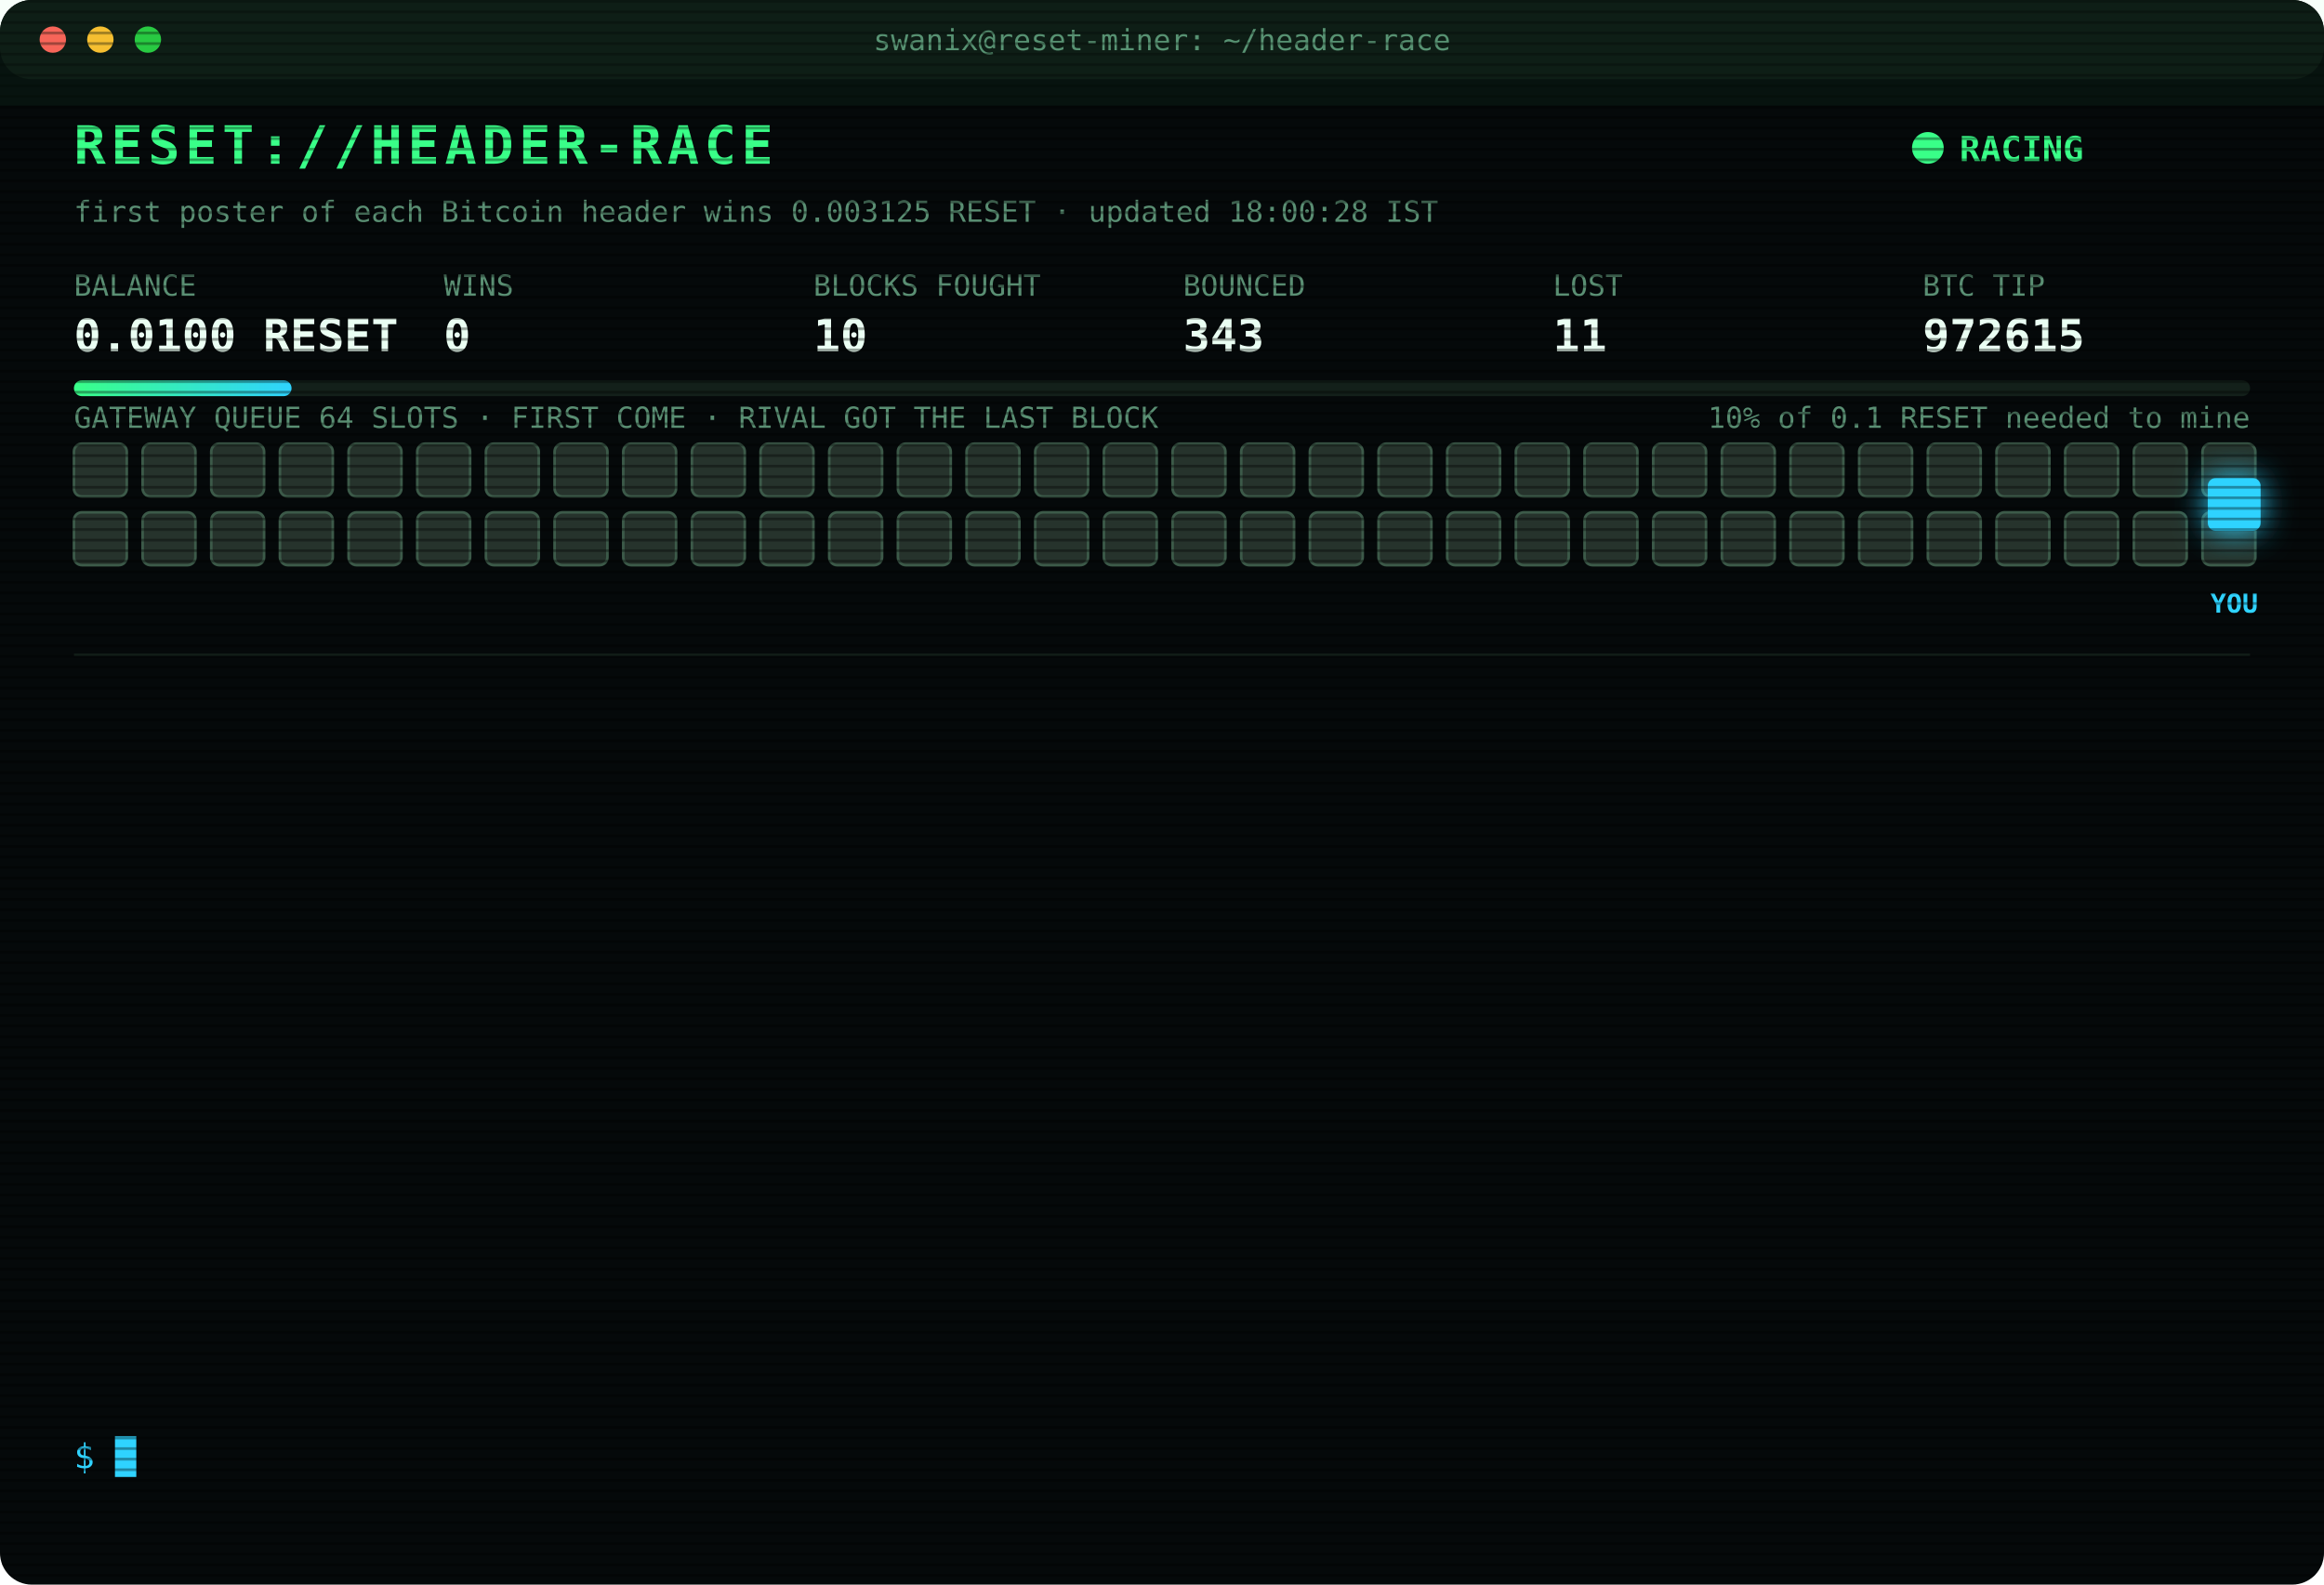
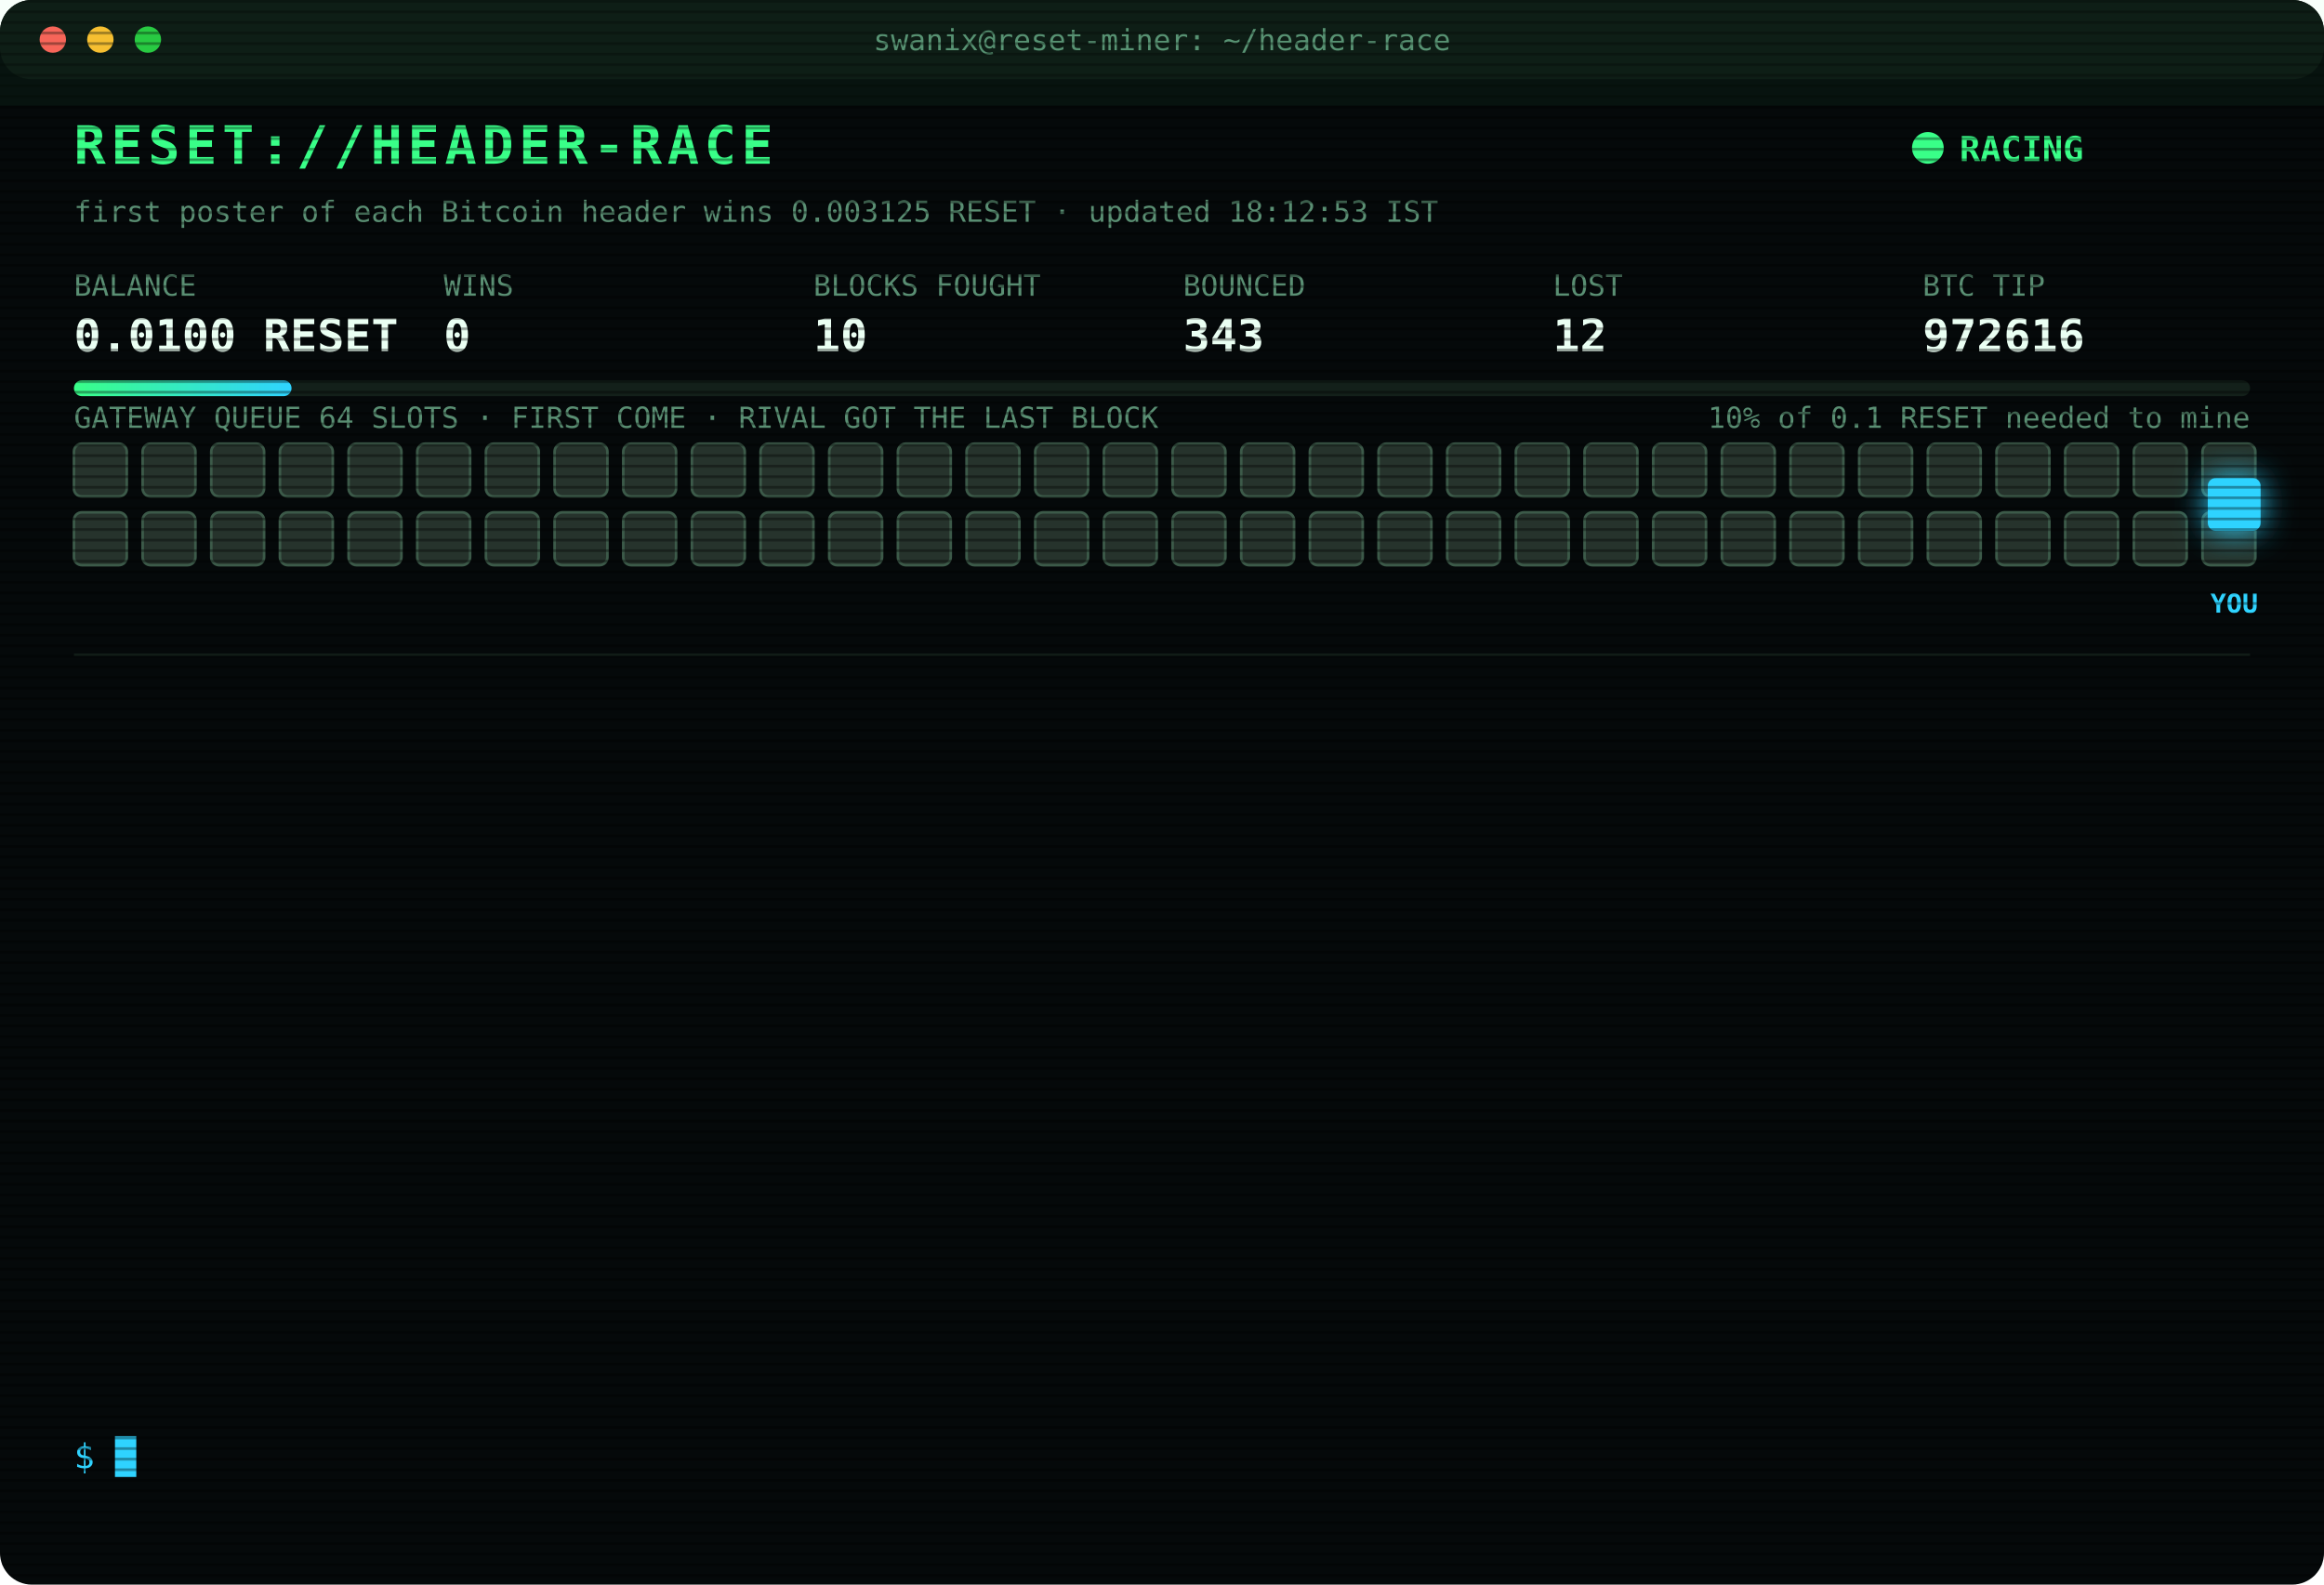
<svg xmlns="http://www.w3.org/2000/svg" width="880" height="600" viewBox="0 0 880 600" font-family="ui-monospace,SFMono-Regular,Menlo,Consolas,monospace">
  <style>
text{font-size:13px;fill:#7CFFB2}
.title{font-size:20px;font-weight:700;fill:#39FF88;letter-spacing:2px;animation:glitch 3s infinite steps(1)}
.sub{fill:#2fd3ff}.k{fill:#5a8f73;font-size:11px}.v{font-size:17px;font-weight:700;fill:#eafff3}
.ts{fill:#3f6b56}.boot{fill:#2fd3ff}.dim{fill:#5a8f73}.bad{fill:#ff4d6d}.warn{fill:#ffd23f}.mag{fill:#ff5cf0}.win{fill:#39FF88;font-weight:700}
.tag{font-size:10px;fill:#2fd3ff;font-weight:700}
.rival{fill:#26332c;stroke:#3c5a49;animation:jam 1.2s infinite alternate}
.idle{fill:#141c18;stroke:#22302a;animation:breathe 4s infinite}
.me{fill:#2fd3ff;filter:drop-shadow(0 0 6px #2fd3ff)}
.hover{animation:nudge 1.1s infinite ease-in-out}.bounce{animation:kick 1.4s infinite}
.ln{opacity:0;animation:in .4s forwards}
.cur{animation:blink 1s infinite steps(1)}
.scan{animation:scan 6s infinite linear}
.led{animation:blink 1.4s infinite}
@keyframes in{from{opacity:0;transform:translateX(-6px)}to{opacity:1;transform:none}}
@keyframes blink{50%{opacity:0}}
@keyframes jam{to{fill:#33463b}}
@keyframes breathe{50%{opacity:.4}}
@keyframes nudge{50%{transform:translateX(-10px)}}
@keyframes kick{0%,100%{transform:none}30%{transform:translateX(-14px)}55%{transform:translateX(10px) translateY(-6px)}}
@keyframes glitch{0%,92%{transform:none}93%{transform:translateX(2px);fill:#ff4d6d}95%{transform:translateX(-2px);fill:#2fd3ff}97%{transform:none}}
@keyframes scan{from{transform:translateY(-40px)}to{transform:translateY(600px)}}
</style>
  <defs>
    <pattern id="sl" width="4" height="4" patternUnits="userSpaceOnUse">
      <rect width="4" height="1" fill="#000" opacity=".35" />
    </pattern>
    <linearGradient id="bar">
      <stop offset="0" stop-color="#39FF88" />
      <stop offset="1" stop-color="#2fd3ff" />
    </linearGradient>
  </defs>
  <rect width="880" height="600" rx="12" fill="#05090a" />
  <rect width="880" height="30" rx="12" fill="#0d1512" />
  <circle cx="20" cy="15" r="5" fill="#ff5f57" />
  <circle cx="38" cy="15" r="5" fill="#febc2e" />
  <circle cx="56" cy="15" r="5" fill="#28c840" />
  <text x="440" y="19" text-anchor="middle" class="k">swanix@reset-miner: ~/header-race</text>
  <text x="28" y="62" class="title">RESET://HEADER-RACE</text>
  <circle class="led" cx="730" cy="56" r="6" fill="#39FF88" />
  <text x="742" y="61" class="win">RACING</text>
-   <text x="28" y="84" class="k">first poster of each Bitcoin header wins 0.003125 RESET · updated 18:00:28 IST</text>
+   <text x="28" y="84" class="k">first poster of each Bitcoin header wins 0.003125 RESET · updated 18:12:53 IST</text>
  <text x="28" y="112" class="k">BALANCE</text>
  <text x="28" y="133" class="v">0.0100 RESET</text>
  <text x="168" y="112" class="k">WINS</text>
  <text x="168" y="133" class="v">0</text>
  <text x="308" y="112" class="k">BLOCKS FOUGHT</text>
  <text x="308" y="133" class="v">10</text>
  <text x="448" y="112" class="k">BOUNCED</text>
  <text x="448" y="133" class="v">343</text>
  <text x="588" y="112" class="k">LOST</text>
-   <text x="588" y="133" class="v">11</text>
+   <text x="588" y="133" class="v">12</text>
  <text x="728" y="112" class="k">BTC TIP</text>
-   <text x="728" y="133" class="v">972615</text>
+   <text x="728" y="133" class="v">972616</text>
  <rect x="28" y="144" width="824" height="6" rx="3" fill="#13201a" />
  <rect x="28" y="144" width="82.4" height="6" rx="3" fill="url(#bar)" />
  <text x="852" y="162" text-anchor="end" class="k">10% of 0.1 RESET needed to mine</text>
  <text x="28" y="162" class="k">GATEWAY QUEUE 64 SLOTS · FIRST COME · RIVAL GOT THE LAST BLOCK</text>
  <rect class="rival" x="28" y="168" width="20" height="20" rx="3" style="animation-delay:0.00s" />
  <rect class="rival" x="54" y="168" width="20" height="20" rx="3" style="animation-delay:0.05s" />
  <rect class="rival" x="80" y="168" width="20" height="20" rx="3" style="animation-delay:0.10s" />
  <rect class="rival" x="106" y="168" width="20" height="20" rx="3" style="animation-delay:0.15s" />
  <rect class="rival" x="132" y="168" width="20" height="20" rx="3" style="animation-delay:0.20s" />
  <rect class="rival" x="158" y="168" width="20" height="20" rx="3" style="animation-delay:0.25s" />
  <rect class="rival" x="184" y="168" width="20" height="20" rx="3" style="animation-delay:0.30s" />
  <rect class="rival" x="210" y="168" width="20" height="20" rx="3" style="animation-delay:0.35s" />
  <rect class="rival" x="236" y="168" width="20" height="20" rx="3" style="animation-delay:0.40s" />
  <rect class="rival" x="262" y="168" width="20" height="20" rx="3" style="animation-delay:0.45s" />
  <rect class="rival" x="288" y="168" width="20" height="20" rx="3" style="animation-delay:0.50s" />
  <rect class="rival" x="314" y="168" width="20" height="20" rx="3" style="animation-delay:0.55s" />
  <rect class="rival" x="340" y="168" width="20" height="20" rx="3" style="animation-delay:0.60s" />
  <rect class="rival" x="366" y="168" width="20" height="20" rx="3" style="animation-delay:0.65s" />
  <rect class="rival" x="392" y="168" width="20" height="20" rx="3" style="animation-delay:0.70s" />
  <rect class="rival" x="418" y="168" width="20" height="20" rx="3" style="animation-delay:0.75s" />
  <rect class="rival" x="444" y="168" width="20" height="20" rx="3" style="animation-delay:0.80s" />
  <rect class="rival" x="470" y="168" width="20" height="20" rx="3" style="animation-delay:0.85s" />
  <rect class="rival" x="496" y="168" width="20" height="20" rx="3" style="animation-delay:0.90s" />
  <rect class="rival" x="522" y="168" width="20" height="20" rx="3" style="animation-delay:0.95s" />
  <rect class="rival" x="548" y="168" width="20" height="20" rx="3" style="animation-delay:1.00s" />
  <rect class="rival" x="574" y="168" width="20" height="20" rx="3" style="animation-delay:1.05s" />
  <rect class="rival" x="600" y="168" width="20" height="20" rx="3" style="animation-delay:1.10s" />
  <rect class="rival" x="626" y="168" width="20" height="20" rx="3" style="animation-delay:1.15s" />
  <rect class="rival" x="652" y="168" width="20" height="20" rx="3" style="animation-delay:1.20s" />
  <rect class="rival" x="678" y="168" width="20" height="20" rx="3" style="animation-delay:1.25s" />
  <rect class="rival" x="704" y="168" width="20" height="20" rx="3" style="animation-delay:1.30s" />
  <rect class="rival" x="730" y="168" width="20" height="20" rx="3" style="animation-delay:1.35s" />
  <rect class="rival" x="756" y="168" width="20" height="20" rx="3" style="animation-delay:1.40s" />
  <rect class="rival" x="782" y="168" width="20" height="20" rx="3" style="animation-delay:1.45s" />
  <rect class="rival" x="808" y="168" width="20" height="20" rx="3" style="animation-delay:1.50s" />
  <rect class="rival" x="834" y="168" width="20" height="20" rx="3" style="animation-delay:1.55s" />
  <rect class="rival" x="28" y="194" width="20" height="20" rx="3" style="animation-delay:1.60s" />
  <rect class="rival" x="54" y="194" width="20" height="20" rx="3" style="animation-delay:1.65s" />
  <rect class="rival" x="80" y="194" width="20" height="20" rx="3" style="animation-delay:1.70s" />
  <rect class="rival" x="106" y="194" width="20" height="20" rx="3" style="animation-delay:1.75s" />
  <rect class="rival" x="132" y="194" width="20" height="20" rx="3" style="animation-delay:1.80s" />
  <rect class="rival" x="158" y="194" width="20" height="20" rx="3" style="animation-delay:1.85s" />
  <rect class="rival" x="184" y="194" width="20" height="20" rx="3" style="animation-delay:1.90s" />
  <rect class="rival" x="210" y="194" width="20" height="20" rx="3" style="animation-delay:1.95s" />
  <rect class="rival" x="236" y="194" width="20" height="20" rx="3" style="animation-delay:2.00s" />
  <rect class="rival" x="262" y="194" width="20" height="20" rx="3" style="animation-delay:2.05s" />
  <rect class="rival" x="288" y="194" width="20" height="20" rx="3" style="animation-delay:2.10s" />
  <rect class="rival" x="314" y="194" width="20" height="20" rx="3" style="animation-delay:2.15s" />
  <rect class="rival" x="340" y="194" width="20" height="20" rx="3" style="animation-delay:2.20s" />
  <rect class="rival" x="366" y="194" width="20" height="20" rx="3" style="animation-delay:2.25s" />
  <rect class="rival" x="392" y="194" width="20" height="20" rx="3" style="animation-delay:2.30s" />
  <rect class="rival" x="418" y="194" width="20" height="20" rx="3" style="animation-delay:2.35s" />
  <rect class="rival" x="444" y="194" width="20" height="20" rx="3" style="animation-delay:2.40s" />
  <rect class="rival" x="470" y="194" width="20" height="20" rx="3" style="animation-delay:2.45s" />
  <rect class="rival" x="496" y="194" width="20" height="20" rx="3" style="animation-delay:2.50s" />
  <rect class="rival" x="522" y="194" width="20" height="20" rx="3" style="animation-delay:2.55s" />
  <rect class="rival" x="548" y="194" width="20" height="20" rx="3" style="animation-delay:2.60s" />
  <rect class="rival" x="574" y="194" width="20" height="20" rx="3" style="animation-delay:2.65s" />
  <rect class="rival" x="600" y="194" width="20" height="20" rx="3" style="animation-delay:2.70s" />
  <rect class="rival" x="626" y="194" width="20" height="20" rx="3" style="animation-delay:2.75s" />
  <rect class="rival" x="652" y="194" width="20" height="20" rx="3" style="animation-delay:2.80s" />
  <rect class="rival" x="678" y="194" width="20" height="20" rx="3" style="animation-delay:2.85s" />
  <rect class="rival" x="704" y="194" width="20" height="20" rx="3" style="animation-delay:2.90s" />
  <rect class="rival" x="730" y="194" width="20" height="20" rx="3" style="animation-delay:2.95s" />
  <rect class="rival" x="756" y="194" width="20" height="20" rx="3" style="animation-delay:3.00s" />
  <rect class="rival" x="782" y="194" width="20" height="20" rx="3" style="animation-delay:3.05s" />
  <rect class="rival" x="808" y="194" width="20" height="20" rx="3" style="animation-delay:3.10s" />
  <rect class="rival" x="834" y="194" width="20" height="20" rx="3" style="animation-delay:3.15s" />
  <g class="hover">
    <rect class="me" x="836" y="181" width="20" height="20" rx="3" />
    <text class="tag" x="846" y="232" text-anchor="middle">YOU</text>
  </g>
  <line x1="28" x2="852" y1="248" y2="248" stroke="#13201a" />
  <g class="ln" style="animation-delay:0.40s">
-     <text x="28" y="270" class="ts">17:07:20</text>
+     <text x="28" y="270" class="ts">17:07:22</text>
    <text x="104" y="270" class="mag">[??] #972614 sent, no receipt · may have landed</text>
  </g>
  <g class="ln" style="animation-delay:0.65s">
-     <text x="28" y="292" class="ts">17:07:20</text>
-     <text x="104" y="292" class="bad">[GATEWAY DOWN] no response · 5291ms</text>
+     <text x="28" y="292" class="ts">17:07:23</text>
+     <text x="104" y="292" class="bad">[GATEWAY DOWN] no response · 5000ms</text>
  </g>
  <g class="ln" style="animation-delay:0.90s">
-     <text x="28" y="314" class="ts">17:07:22</text>
-     <text x="104" y="314" class="mag">[??] #972614 sent, no receipt · may have landed</text>
+     <text x="28" y="314" class="ts">17:07:26</text>
+     <text x="104" y="314" class="bad">[GATEWAY DOWN] no response · 5001ms</text>
  </g>
  <g class="ln" style="animation-delay:1.15s">
-     <text x="28" y="336" class="ts">17:07:23</text>
-     <text x="104" y="336" class="bad">[GATEWAY DOWN] no response · 5000ms</text>
+     <text x="28" y="336" class="ts">17:07:26</text>
+     <text x="104" y="336" class="bad">[GATEWAY DOWN] no response · 6159ms</text>
  </g>
  <g class="ln" style="animation-delay:1.40s">
-     <text x="28" y="358" class="ts">17:07:26</text>
-     <text x="104" y="358" class="bad">[GATEWAY DOWN] no response · 5001ms</text>
+     <text x="28" y="358" class="ts">17:07:27</text>
+     <text x="104" y="358" class="warn">[QUEUE FULL] #972614 bounced 64/64 · retry 1.7s · 4748ms</text>
  </g>
  <g class="ln" style="animation-delay:1.65s">
-     <text x="28" y="380" class="ts">17:07:26</text>
-     <text x="104" y="380" class="bad">[GATEWAY DOWN] no response · 6159ms</text>
+     <text x="28" y="380" class="ts">17:07:28</text>
+     <text x="104" y="380" class="bad">[LOST] #972614 taken by a rival miner</text>
  </g>
  <g class="ln" style="animation-delay:1.90s">
-     <text x="28" y="402" class="ts">17:07:27</text>
-     <text x="104" y="402" class="warn">[QUEUE FULL] #972614 bounced 64/64 · retry 1.7s · 4748ms</text>
+     <text x="28" y="402" class="ts">17:10:40</text>
+     <text x="104" y="402" class="bad">[GATEWAY DOWN] no response · 5001ms</text>
  </g>
  <g class="ln" style="animation-delay:2.15s">
-     <text x="28" y="424" class="ts">17:07:28</text>
-     <text x="104" y="424" class="bad">[LOST] #972614 taken by a rival miner</text>
+     <text x="28" y="424" class="ts">17:21:18</text>
+     <text x="104" y="424" class="bad">[GATEWAY DOWN] no response · 5002ms</text>
  </g>
  <g class="ln" style="animation-delay:2.40s">
-     <text x="28" y="446" class="ts">17:10:40</text>
-     <text x="104" y="446" class="bad">[GATEWAY DOWN] no response · 5001ms</text>
+     <text x="28" y="446" class="ts">17:39:44</text>
+     <text x="104" y="446" class="bad">[GATEWAY DOWN] no response · 5002ms</text>
  </g>
  <g class="ln" style="animation-delay:2.65s">
-     <text x="28" y="468" class="ts">17:21:18</text>
+     <text x="28" y="468" class="ts">17:42:58</text>
    <text x="104" y="468" class="bad">[GATEWAY DOWN] no response · 5002ms</text>
  </g>
  <g class="ln" style="animation-delay:2.90s">
-     <text x="28" y="490" class="ts">17:39:44</text>
-     <text x="104" y="490" class="bad">[GATEWAY DOWN] no response · 5002ms</text>
+     <text x="28" y="490" class="ts">17:52:35</text>
+     <text x="104" y="490" class="bad">[LOST] #972615 taken by a rival miner</text>
  </g>
  <g class="ln" style="animation-delay:3.15s">
-     <text x="28" y="512" class="ts">17:42:58</text>
-     <text x="104" y="512" class="bad">[GATEWAY DOWN] no response · 5002ms</text>
+     <text x="28" y="512" class="ts">18:12:51</text>
+     <text x="104" y="512" class="bad">[GATEWAY DOWN] no response · 5000ms</text>
  </g>
  <g class="ln" style="animation-delay:3.40s">
-     <text x="28" y="534" class="ts">17:52:35</text>
-     <text x="104" y="534" class="bad">[LOST] #972615 taken by a rival miner</text>
+     <text x="28" y="534" class="ts">18:12:53</text>
+     <text x="104" y="534" class="bad">[LOST] #972616 taken by a rival miner</text>
  </g>
  <text x="28" y="556" class="sub">$ <tspan class="cur">█</tspan>
  </text>
  <rect width="880" height="600" rx="12" fill="url(#sl)" pointer-events="none" />
  <rect class="scan" width="880" height="40" fill="#39FF88" opacity=".04" />
</svg>
